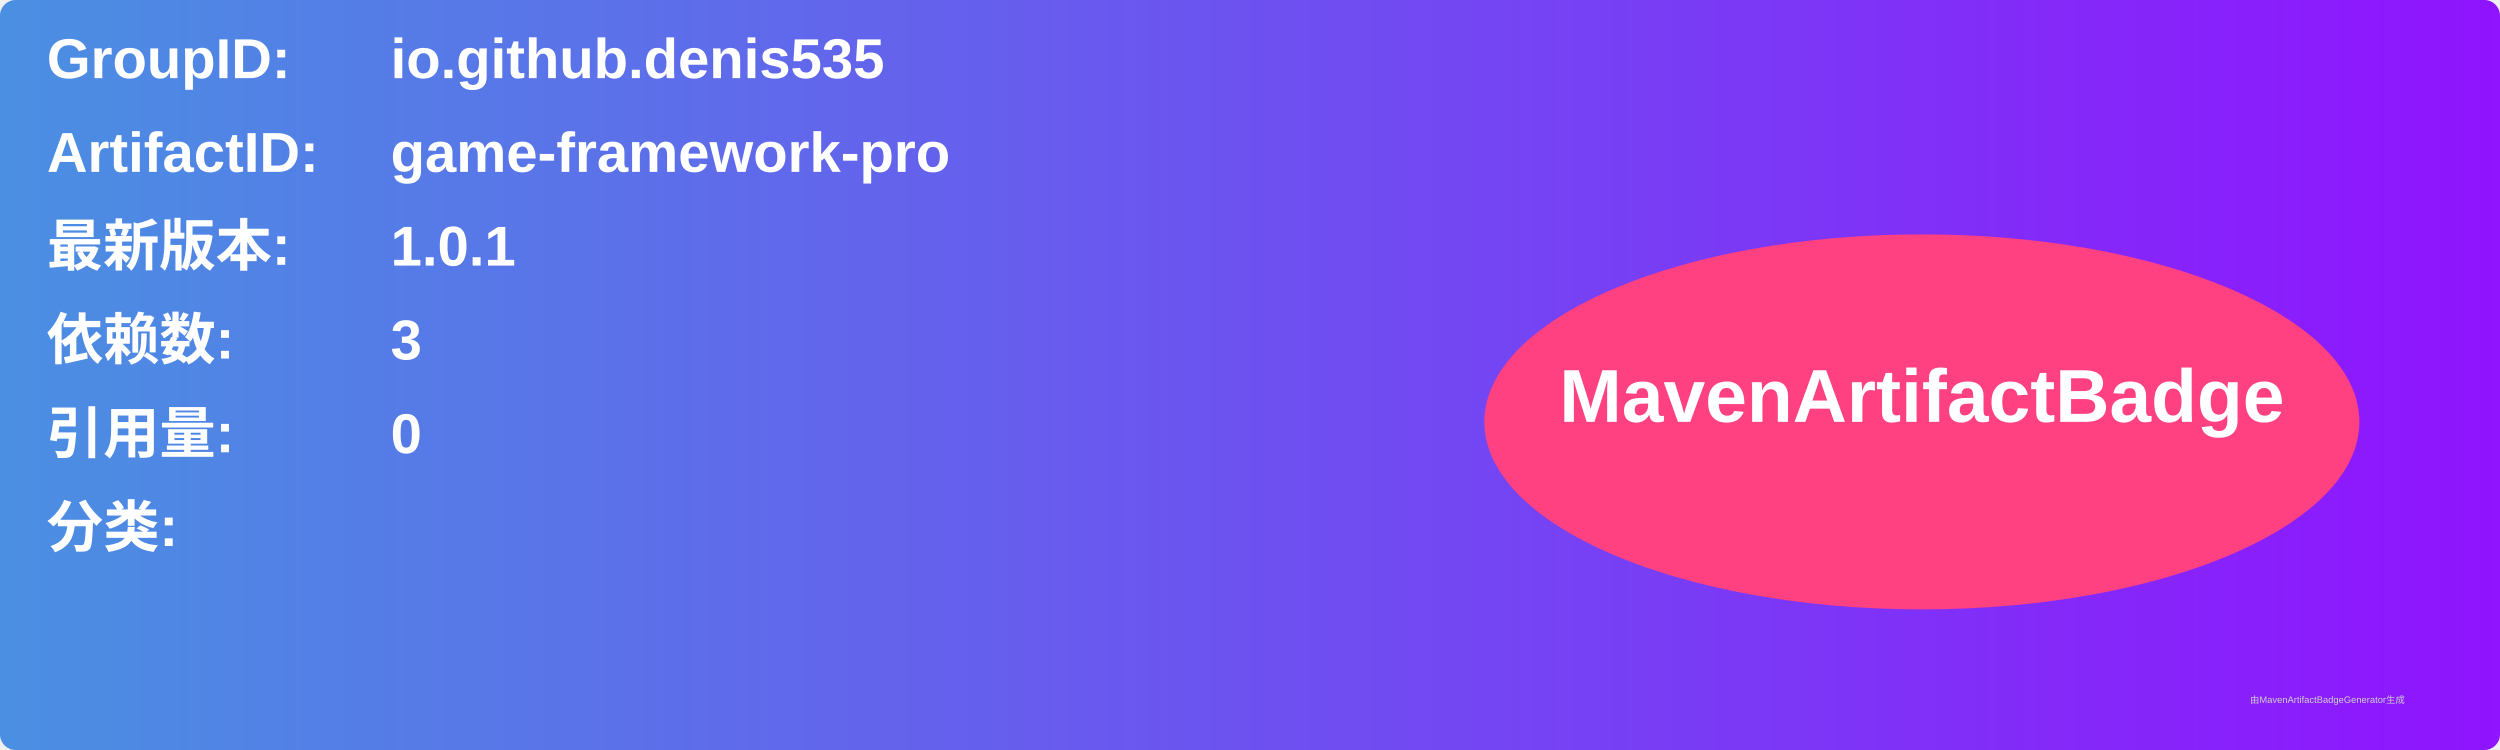
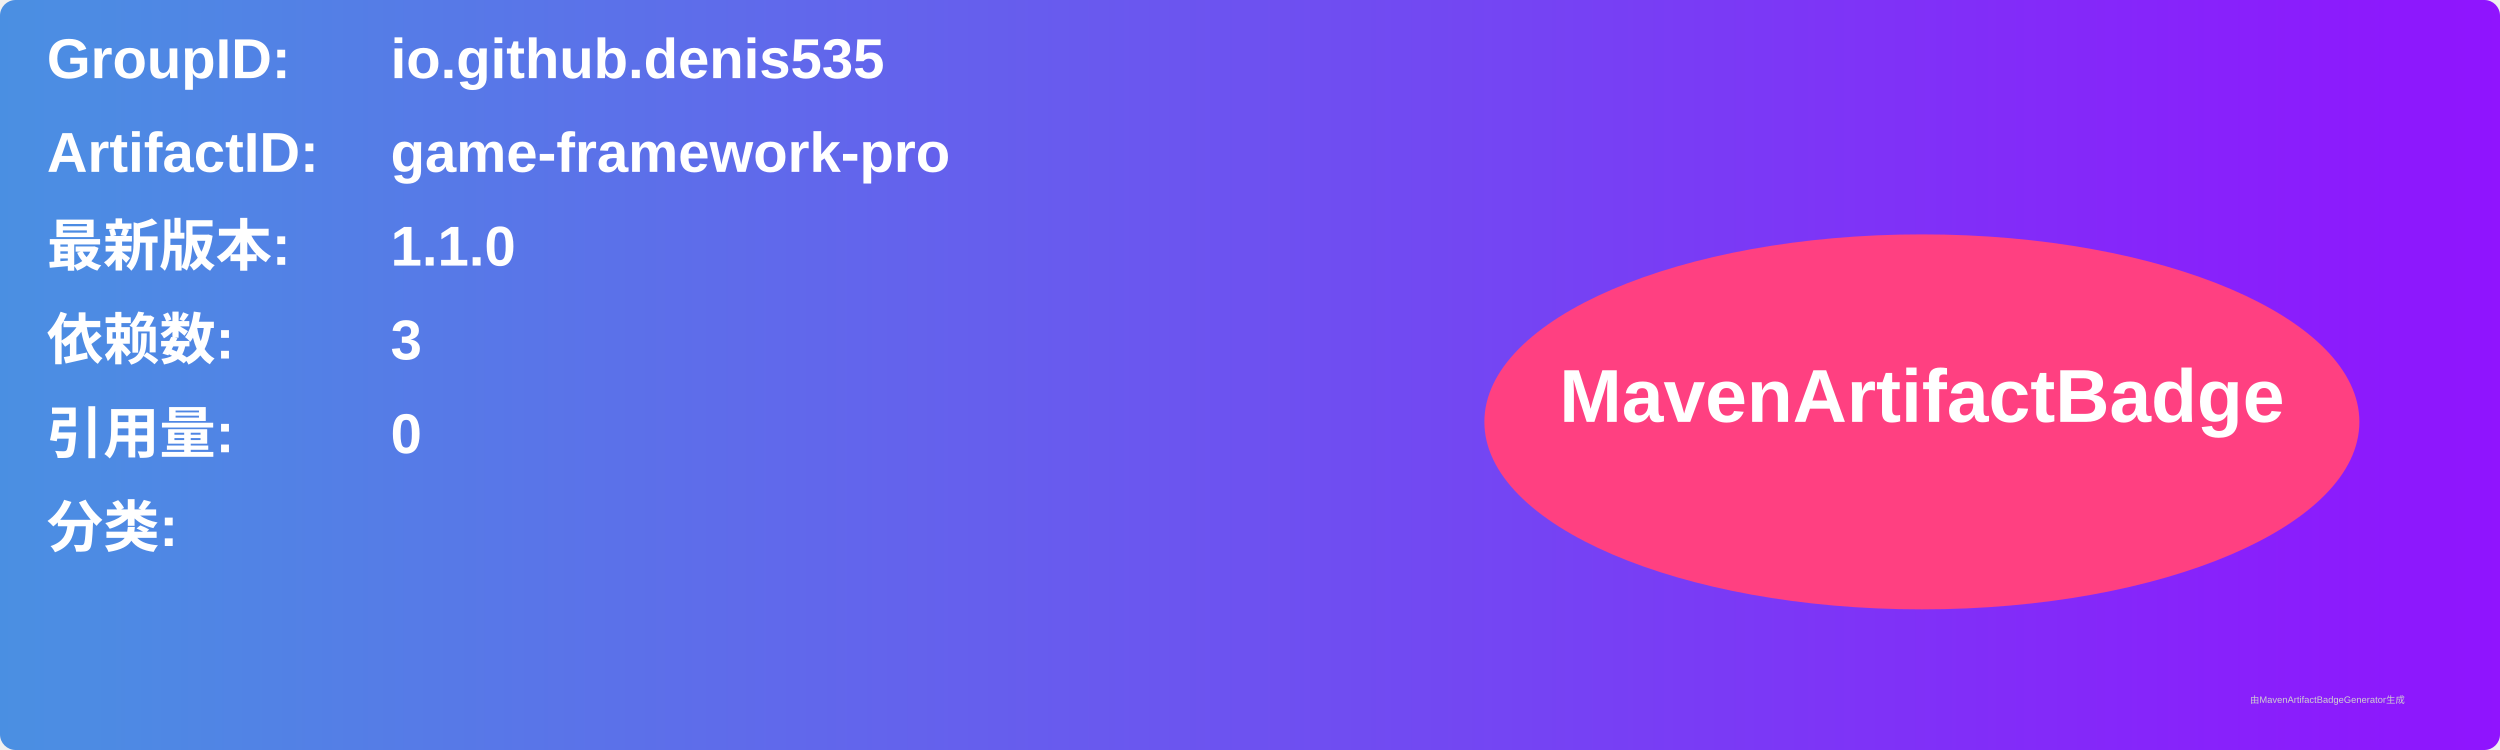
<svg xmlns="http://www.w3.org/2000/svg" width="800" height="240" viewBox="0 0 800 240">
  <linearGradient id="grad" x1="0%" y1="0%" x2="100%" y2="0%">
    <stop offset="0%" stop-color="#4a90e2" />
    <stop offset="100%" stop-color="#9013fe" />
  </linearGradient>
  <rect width="100%" height="100%" rx="5" ry="5" fill="url(#grad)" />
  <g transform="translate(15, 15)">
    <text x="0" y="10" font-family="Arial" font-size="18" fill="white" font-weight="bold" width="260">GroupID:</text>
    <text x="110" y="10" font-family="Arial" font-size="18" fill="white" font-weight="bold" width="460">io.github.denis535</text>
    <text x="0" y="40" font-family="Arial" font-size="18" fill="white" font-weight="bold" width="260">ArtifactID:</text>
    <text x="110" y="40" font-family="Arial" font-size="18" fill="white" font-weight="bold" width="460">game-framework-pro</text>
    <text x="0" y="70" font-family="Arial" font-size="18" fill="white" font-weight="bold">最新版本:</text>
    <text x="110" y="70" font-family="Arial" font-size="18" fill="white" font-weight="bold">
-       <tspan font-weight="bold">1.0.1</tspan>
+       <tspan font-weight="bold">1.1.0</tspan>
    </text>
    <text x="0" y="100" font-family="Arial" font-size="18" fill="white" font-weight="bold">依赖数: </text>
    <text x="110" y="100" font-family="Arial" font-size="18" fill="white">
      <tspan font-weight="bold">3</tspan>
    </text>
    <text x="0" y="130" font-family="Arial" font-size="18" fill="white" font-weight="bold">引用量: </text>
    <text x="110" y="130" font-family="Arial" font-size="18" fill="white">
      <tspan font-weight="bold">0</tspan>
    </text>
    <text x="0" y="160" font-family="Arial" font-size="18" fill="white" font-weight="bold">分类:</text>
    <text x="10" y="190" font-family="Arial" font-size="10" fill="white">
      <tspan font-weight="bold" />
    </text>
    <ellipse cx="600" cy="120" rx="140" ry="60" fill="#ff4081" />
    <text x="600" y="120" text-anchor="middle" font-family="Arial" font-size="24" fill="white" font-weight="bold">MavenArtifactBadge</text>
  </g>
  <text x="720" y="225" font-family="Arial" font-size="3" fill="#d0d0d0">由MavenArtifactBadgeGenerator生成</text>
</svg>
